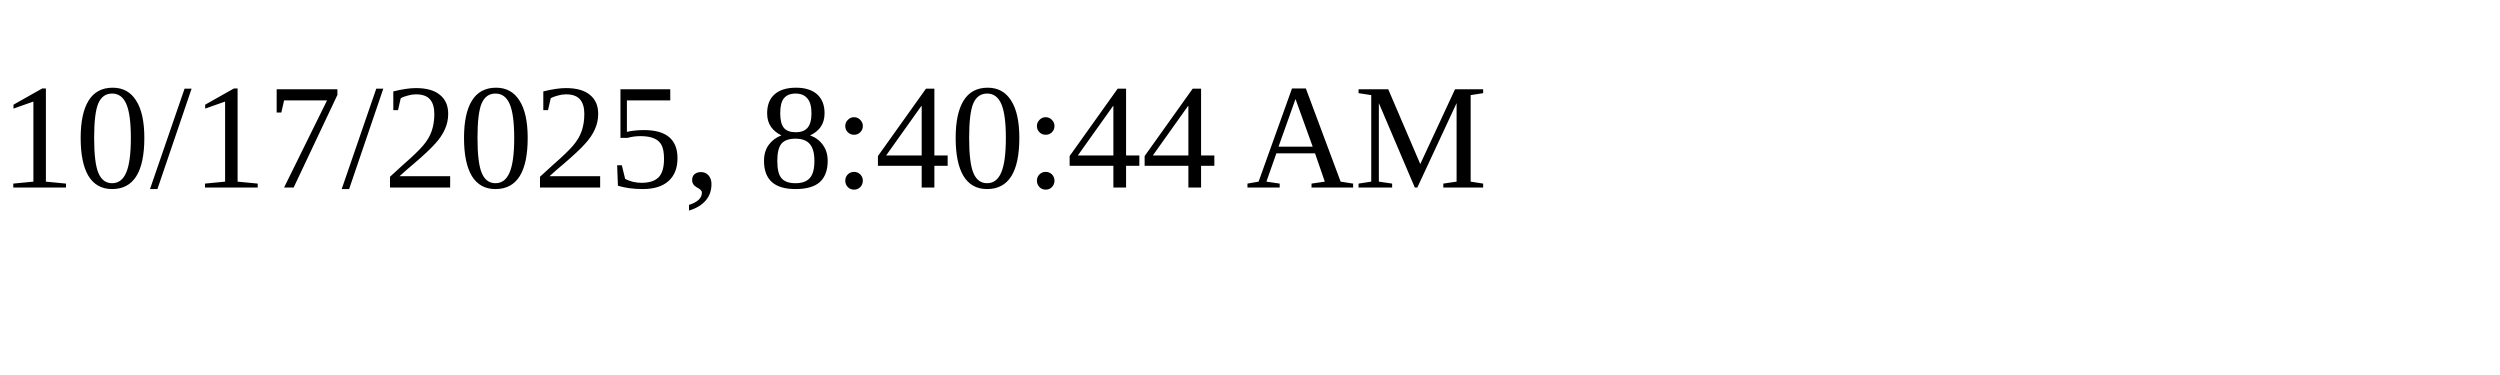
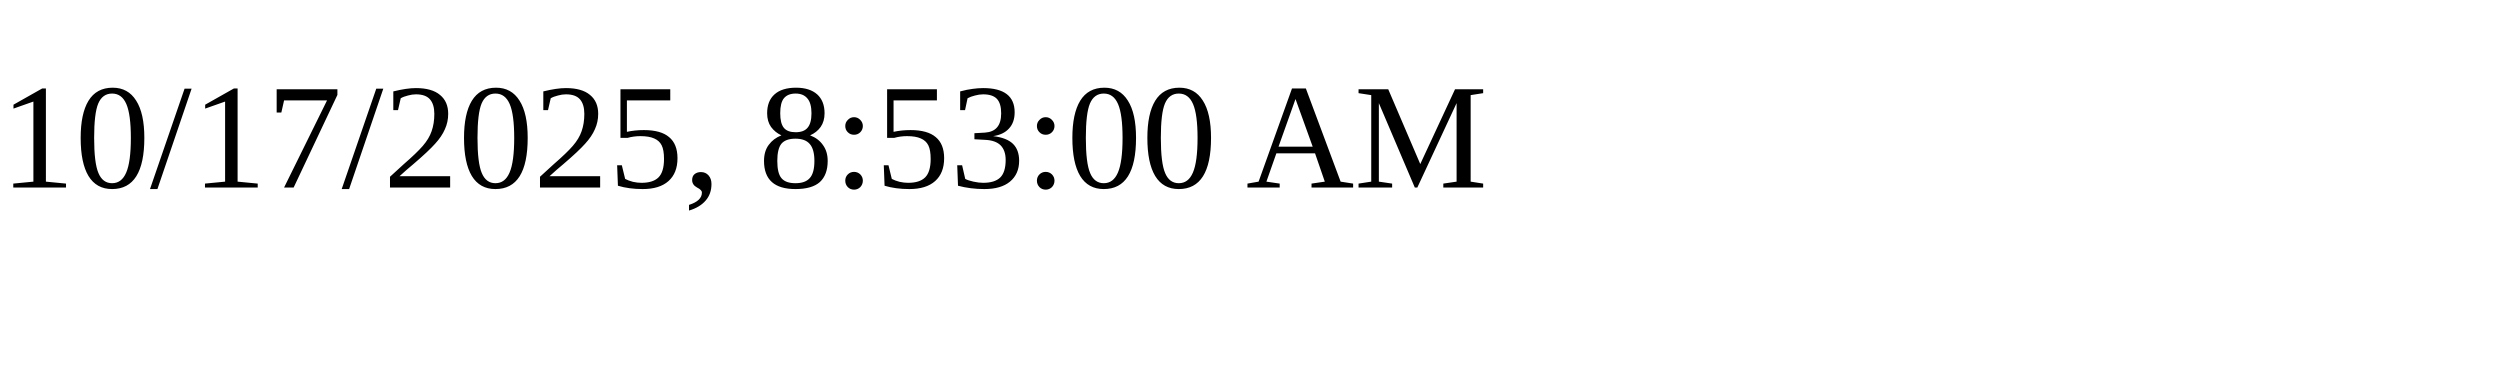
<svg xmlns="http://www.w3.org/2000/svg" height="30" width="200">
-   <text x="0" y="15">10/17/2025, 8:40:44 AM</text>
+   <text x="0" y="15">10/17/2025, 8:53:00 AM</text>
</svg>
